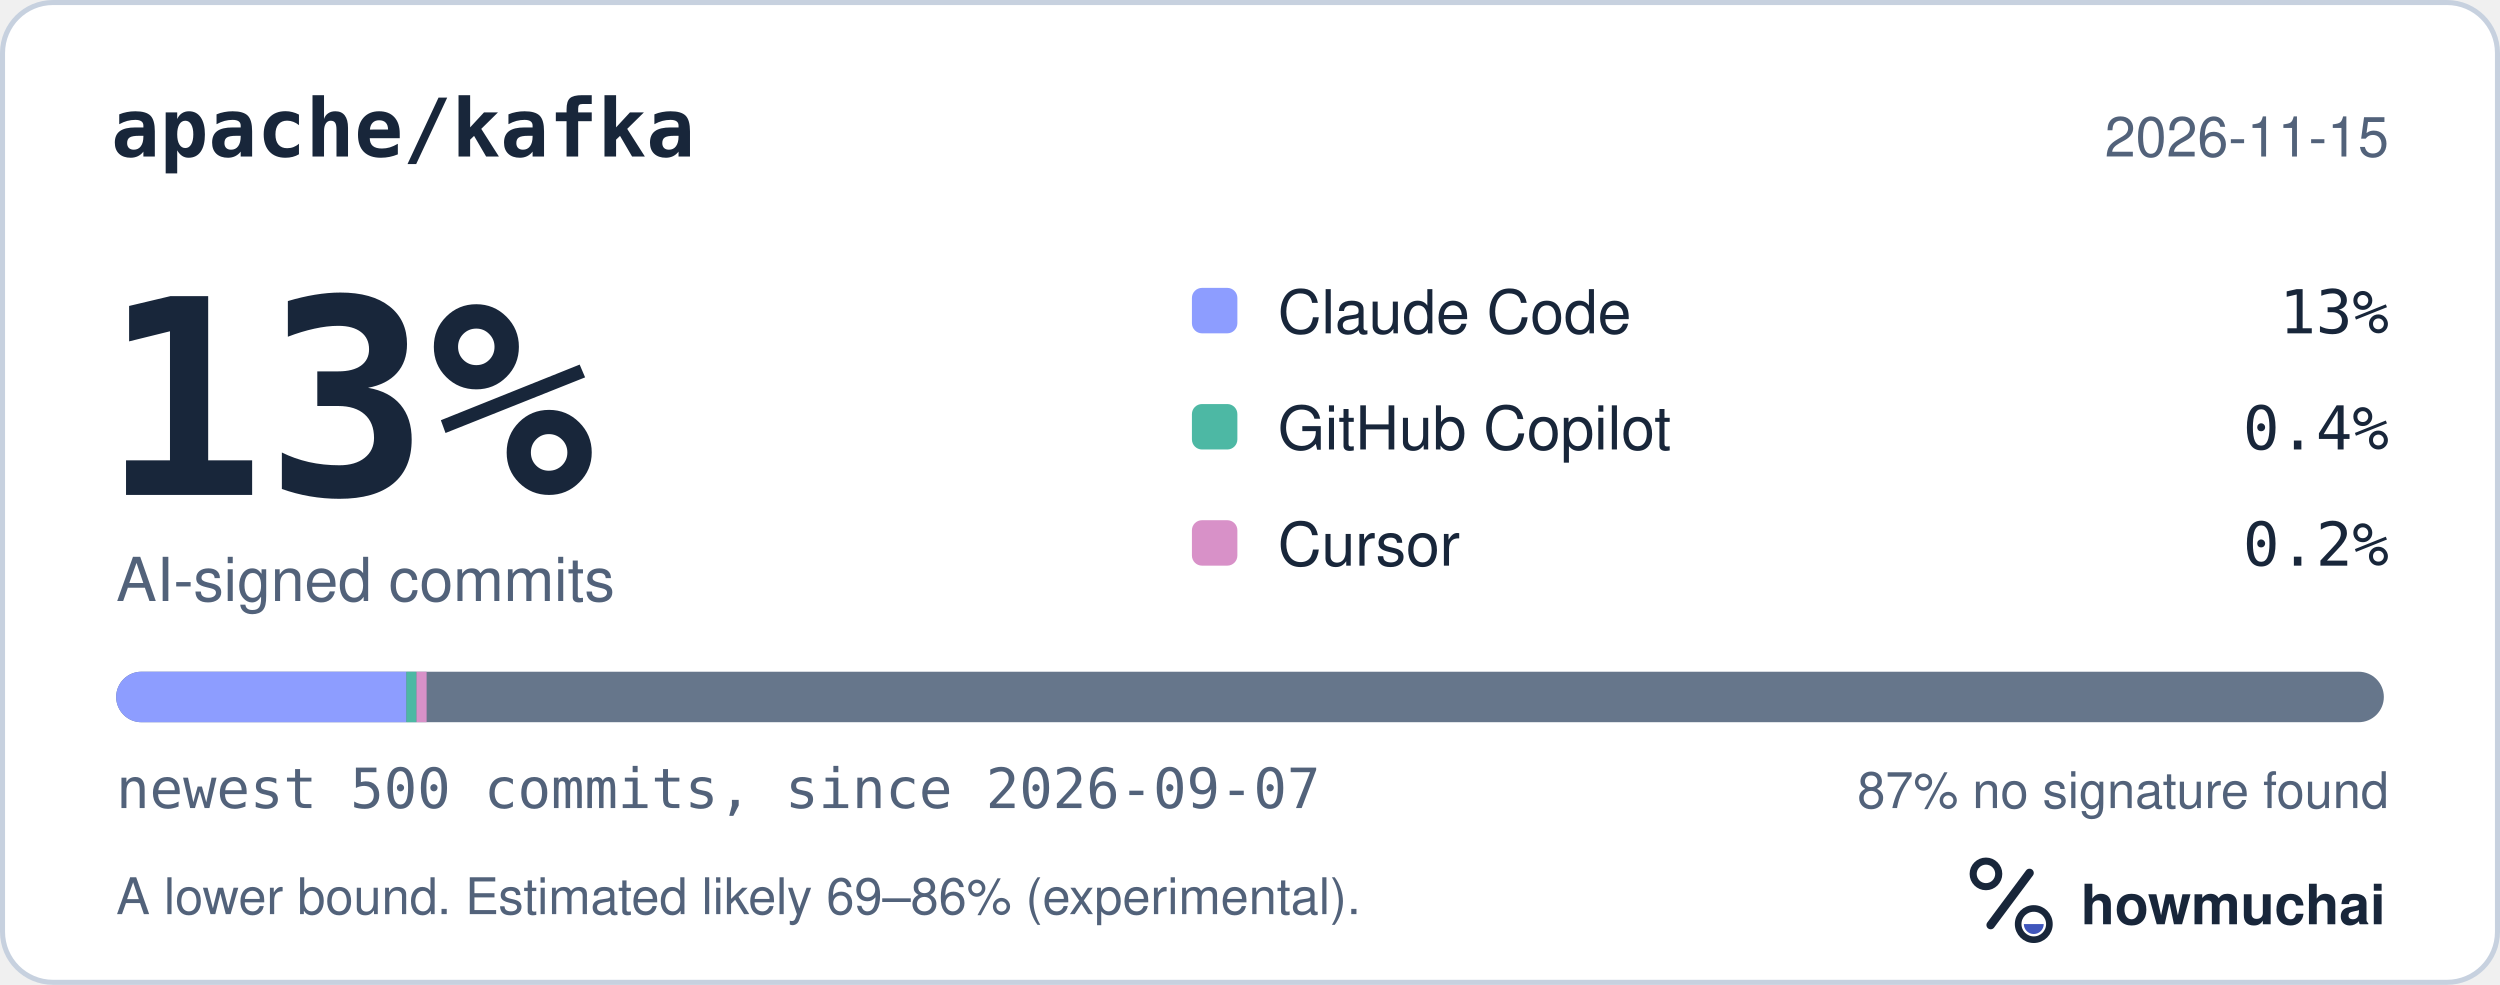
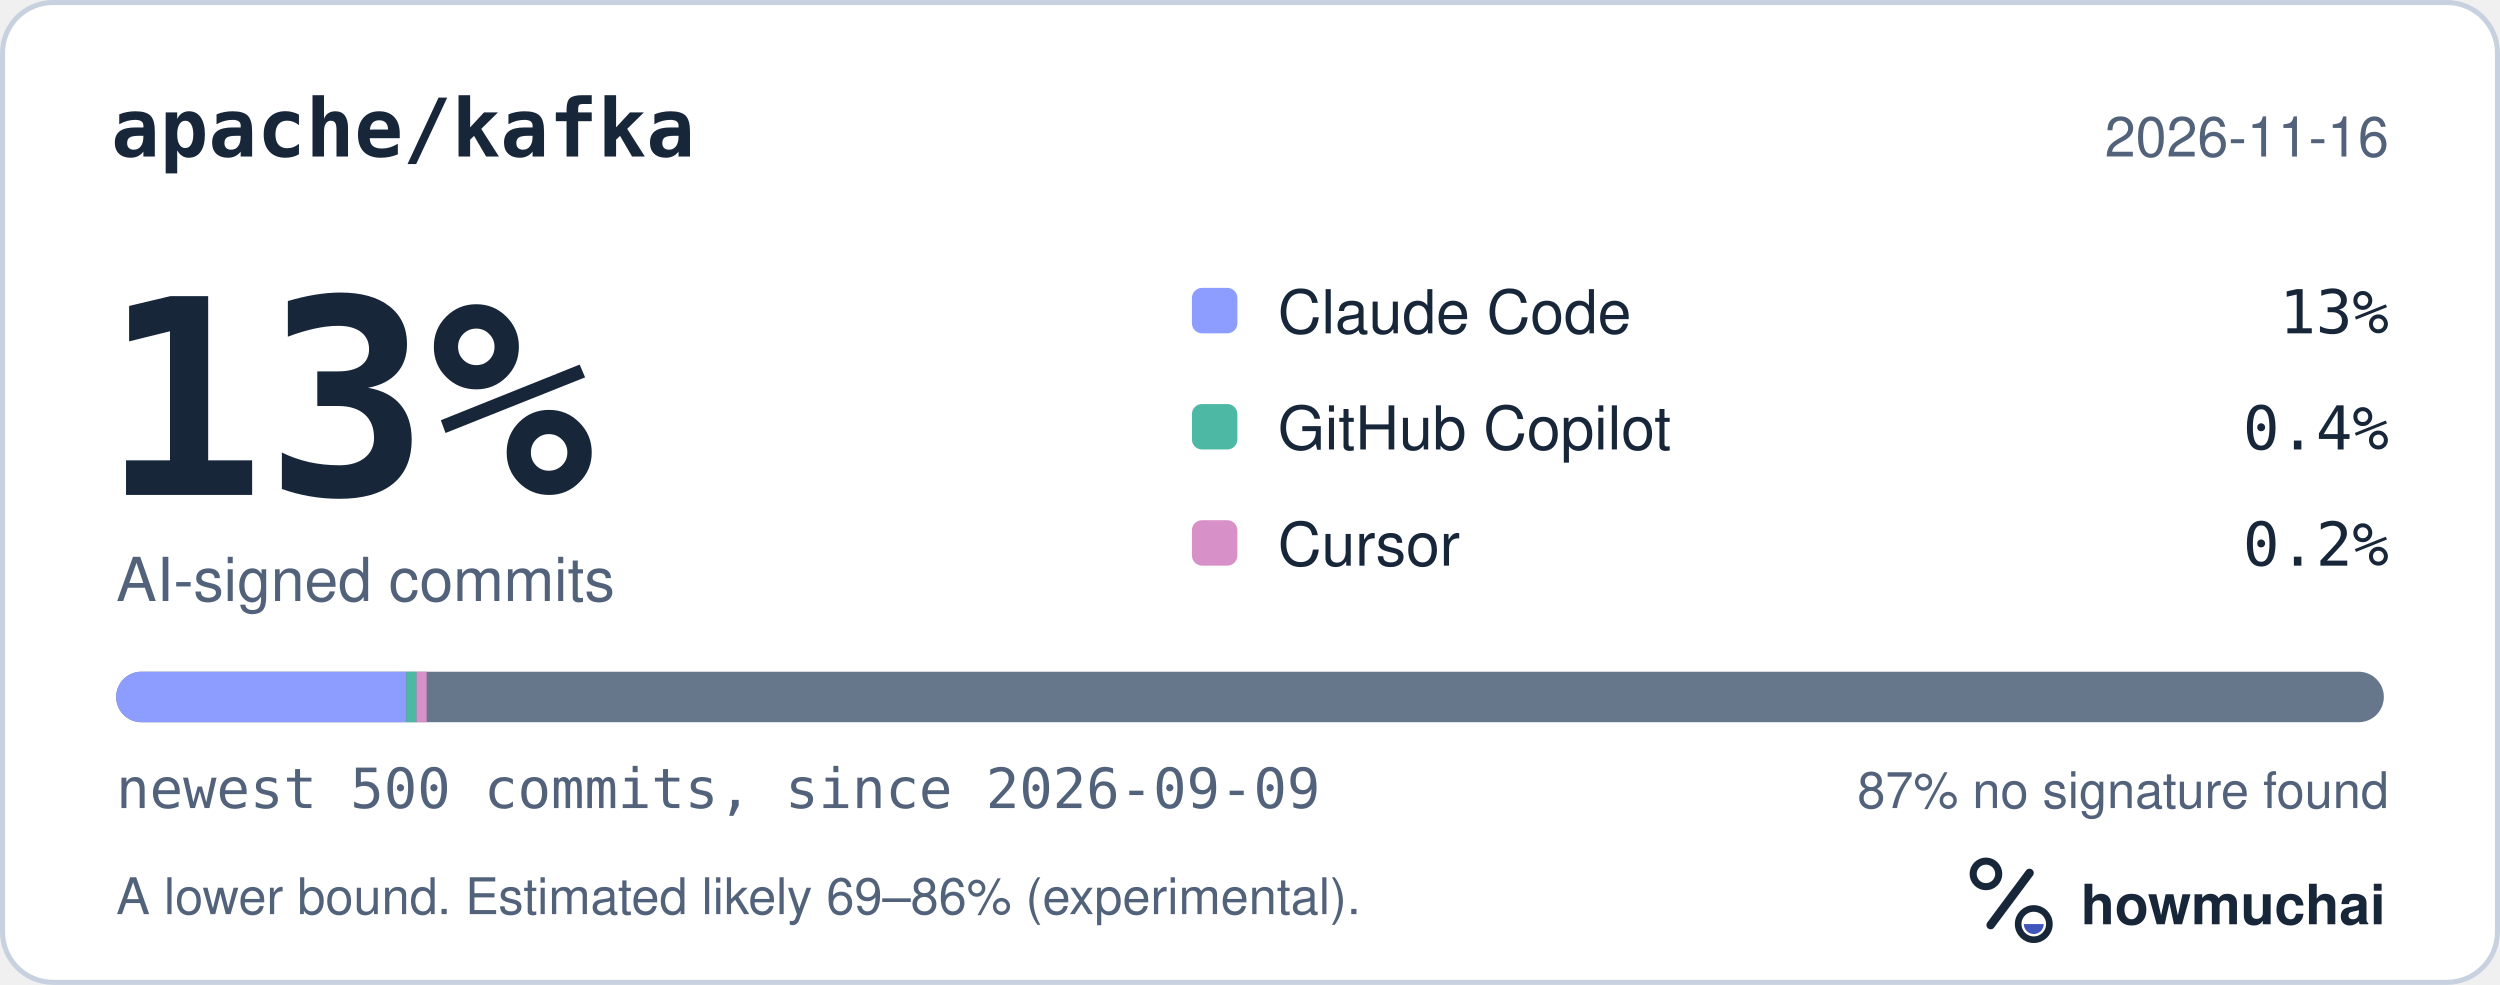
<svg xmlns="http://www.w3.org/2000/svg" width="495" height="195" viewBox="0 0 495 195" role="img" aria-labelledby="hm-t hm-d">
  <rect x="0.5" y="0.5" width="494" height="194" rx="10" fill="#FFFFFF" stroke="#C7D1DF" />
  <text x="22" y="31" fill="#18263A" font-family="ui-monospace, SF Mono, Menlo, Consolas, IBM Plex Mono, monospace" font-size="16" font-weight="600">apache/kafka</text>
-   <text x="473" y="31" fill="#52627A" font-family="-apple-system, BlinkMacSystemFont, Segoe UI, Helvetica, Arial, Fira Sans, sans-serif" font-size="11" text-anchor="end">2026-11-15</text>
+   <text x="473" y="31" fill="#52627A" font-family="-apple-system, BlinkMacSystemFont, Segoe UI, Helvetica, Arial, Fira Sans, sans-serif" font-size="11" text-anchor="end">2026-11-16</text>
  <text x="20" y="98" fill="#18263A" font-family="ui-monospace, SF Mono, Menlo, Consolas, IBM Plex Mono, monospace" font-size="54" font-weight="700">13%</text>
  <text x="23" y="119" fill="#52627A" font-family="-apple-system, BlinkMacSystemFont, Segoe UI, Helvetica, Arial, Fira Sans, sans-serif" font-size="12">AI-signed commits</text>
  <rect x="236" y="57" width="9" height="9" rx="2" fill="#8D9DFF" />
  <text x="253" y="66" fill="#18263A" font-family="-apple-system, BlinkMacSystemFont, Segoe UI, Helvetica, Arial, Fira Sans, sans-serif" font-size="12">Claude Code</text>
  <text x="473" y="66" fill="#18263A" font-family="ui-monospace, SF Mono, Menlo, Consolas, IBM Plex Mono, monospace" font-size="12" text-anchor="end">13%</text>
  <rect x="236" y="80" width="9" height="9" rx="2" fill="#4DB8A4" />
  <text x="253" y="89" fill="#18263A" font-family="-apple-system, BlinkMacSystemFont, Segoe UI, Helvetica, Arial, Fira Sans, sans-serif" font-size="12">GitHub Copilot</text>
  <text x="473" y="89" fill="#18263A" font-family="ui-monospace, SF Mono, Menlo, Consolas, IBM Plex Mono, monospace" font-size="12" text-anchor="end">0.4%</text>
  <rect x="236" y="103" width="9" height="9" rx="2" fill="#D891C8" />
  <text x="253" y="112" fill="#18263A" font-family="-apple-system, BlinkMacSystemFont, Segoe UI, Helvetica, Arial, Fira Sans, sans-serif" font-size="12">Cursor</text>
  <text x="473" y="112" fill="#18263A" font-family="ui-monospace, SF Mono, Menlo, Consolas, IBM Plex Mono, monospace" font-size="12" text-anchor="end">0.2%</text>
  <defs>
    <clipPath id="hm-bar">
      <rect x="23" y="133" width="449" height="10" rx="5" />
    </clipPath>
  </defs>
  <rect x="23" y="133" width="449" height="10" rx="5" fill="#66768B" />
  <g clip-path="url(#hm-bar)">
    <rect x="23.00" y="133" width="57.47" height="10" fill="#8D9DFF" />
    <rect x="80.47" y="133" width="2.00" height="10" fill="#4DB8A4" />
    <rect x="82.47" y="133" width="2.00" height="10" fill="#D891C8" />
  </g>
-   <text x="23" y="160" fill="#52627A" font-family="ui-monospace, SF Mono, Menlo, Consolas, IBM Plex Mono, monospace" font-size="11">newest 500 commits, since 2026-09-07</text>
+   <text x="23" y="160" fill="#52627A" font-family="ui-monospace, SF Mono, Menlo, Consolas, IBM Plex Mono, monospace" font-size="11">newest 500 commits, since 2026-09-09</text>
  <text x="473" y="160" fill="#52627A" font-family="-apple-system, BlinkMacSystemFont, Segoe UI, Helvetica, Arial, Fira Sans, sans-serif" font-size="10" text-anchor="end">87% no signature found</text>
  <text x="23" y="181" fill="#52627A" font-family="-apple-system, BlinkMacSystemFont, Segoe UI, Helvetica, Arial, Fira Sans, sans-serif" font-size="10">A lower bound. Estimated likely 69–86% (experimental).</text>
  <g transform="translate(386 166) scale(0.046875)">
    <circle cx="154" cy="150" r="54" fill="none" stroke="#18263A" stroke-width="30" />
    <path d="M174 366 338 146" fill="none" stroke="#18263A" stroke-width="36" stroke-linecap="round" />
    <circle cx="356" cy="362" r="66" fill="none" stroke="#18263A" stroke-width="28" />
    <path d="M314 362a42 42 0 0 0 84 0Z" fill="#4056BC" />
  </g>
  <text x="412" y="183" fill="#18263A" font-family="-apple-system, BlinkMacSystemFont, Segoe UI, Helvetica, Arial, Fira Sans, sans-serif" font-size="11" font-weight="650">howmuchai</text>
</svg>
